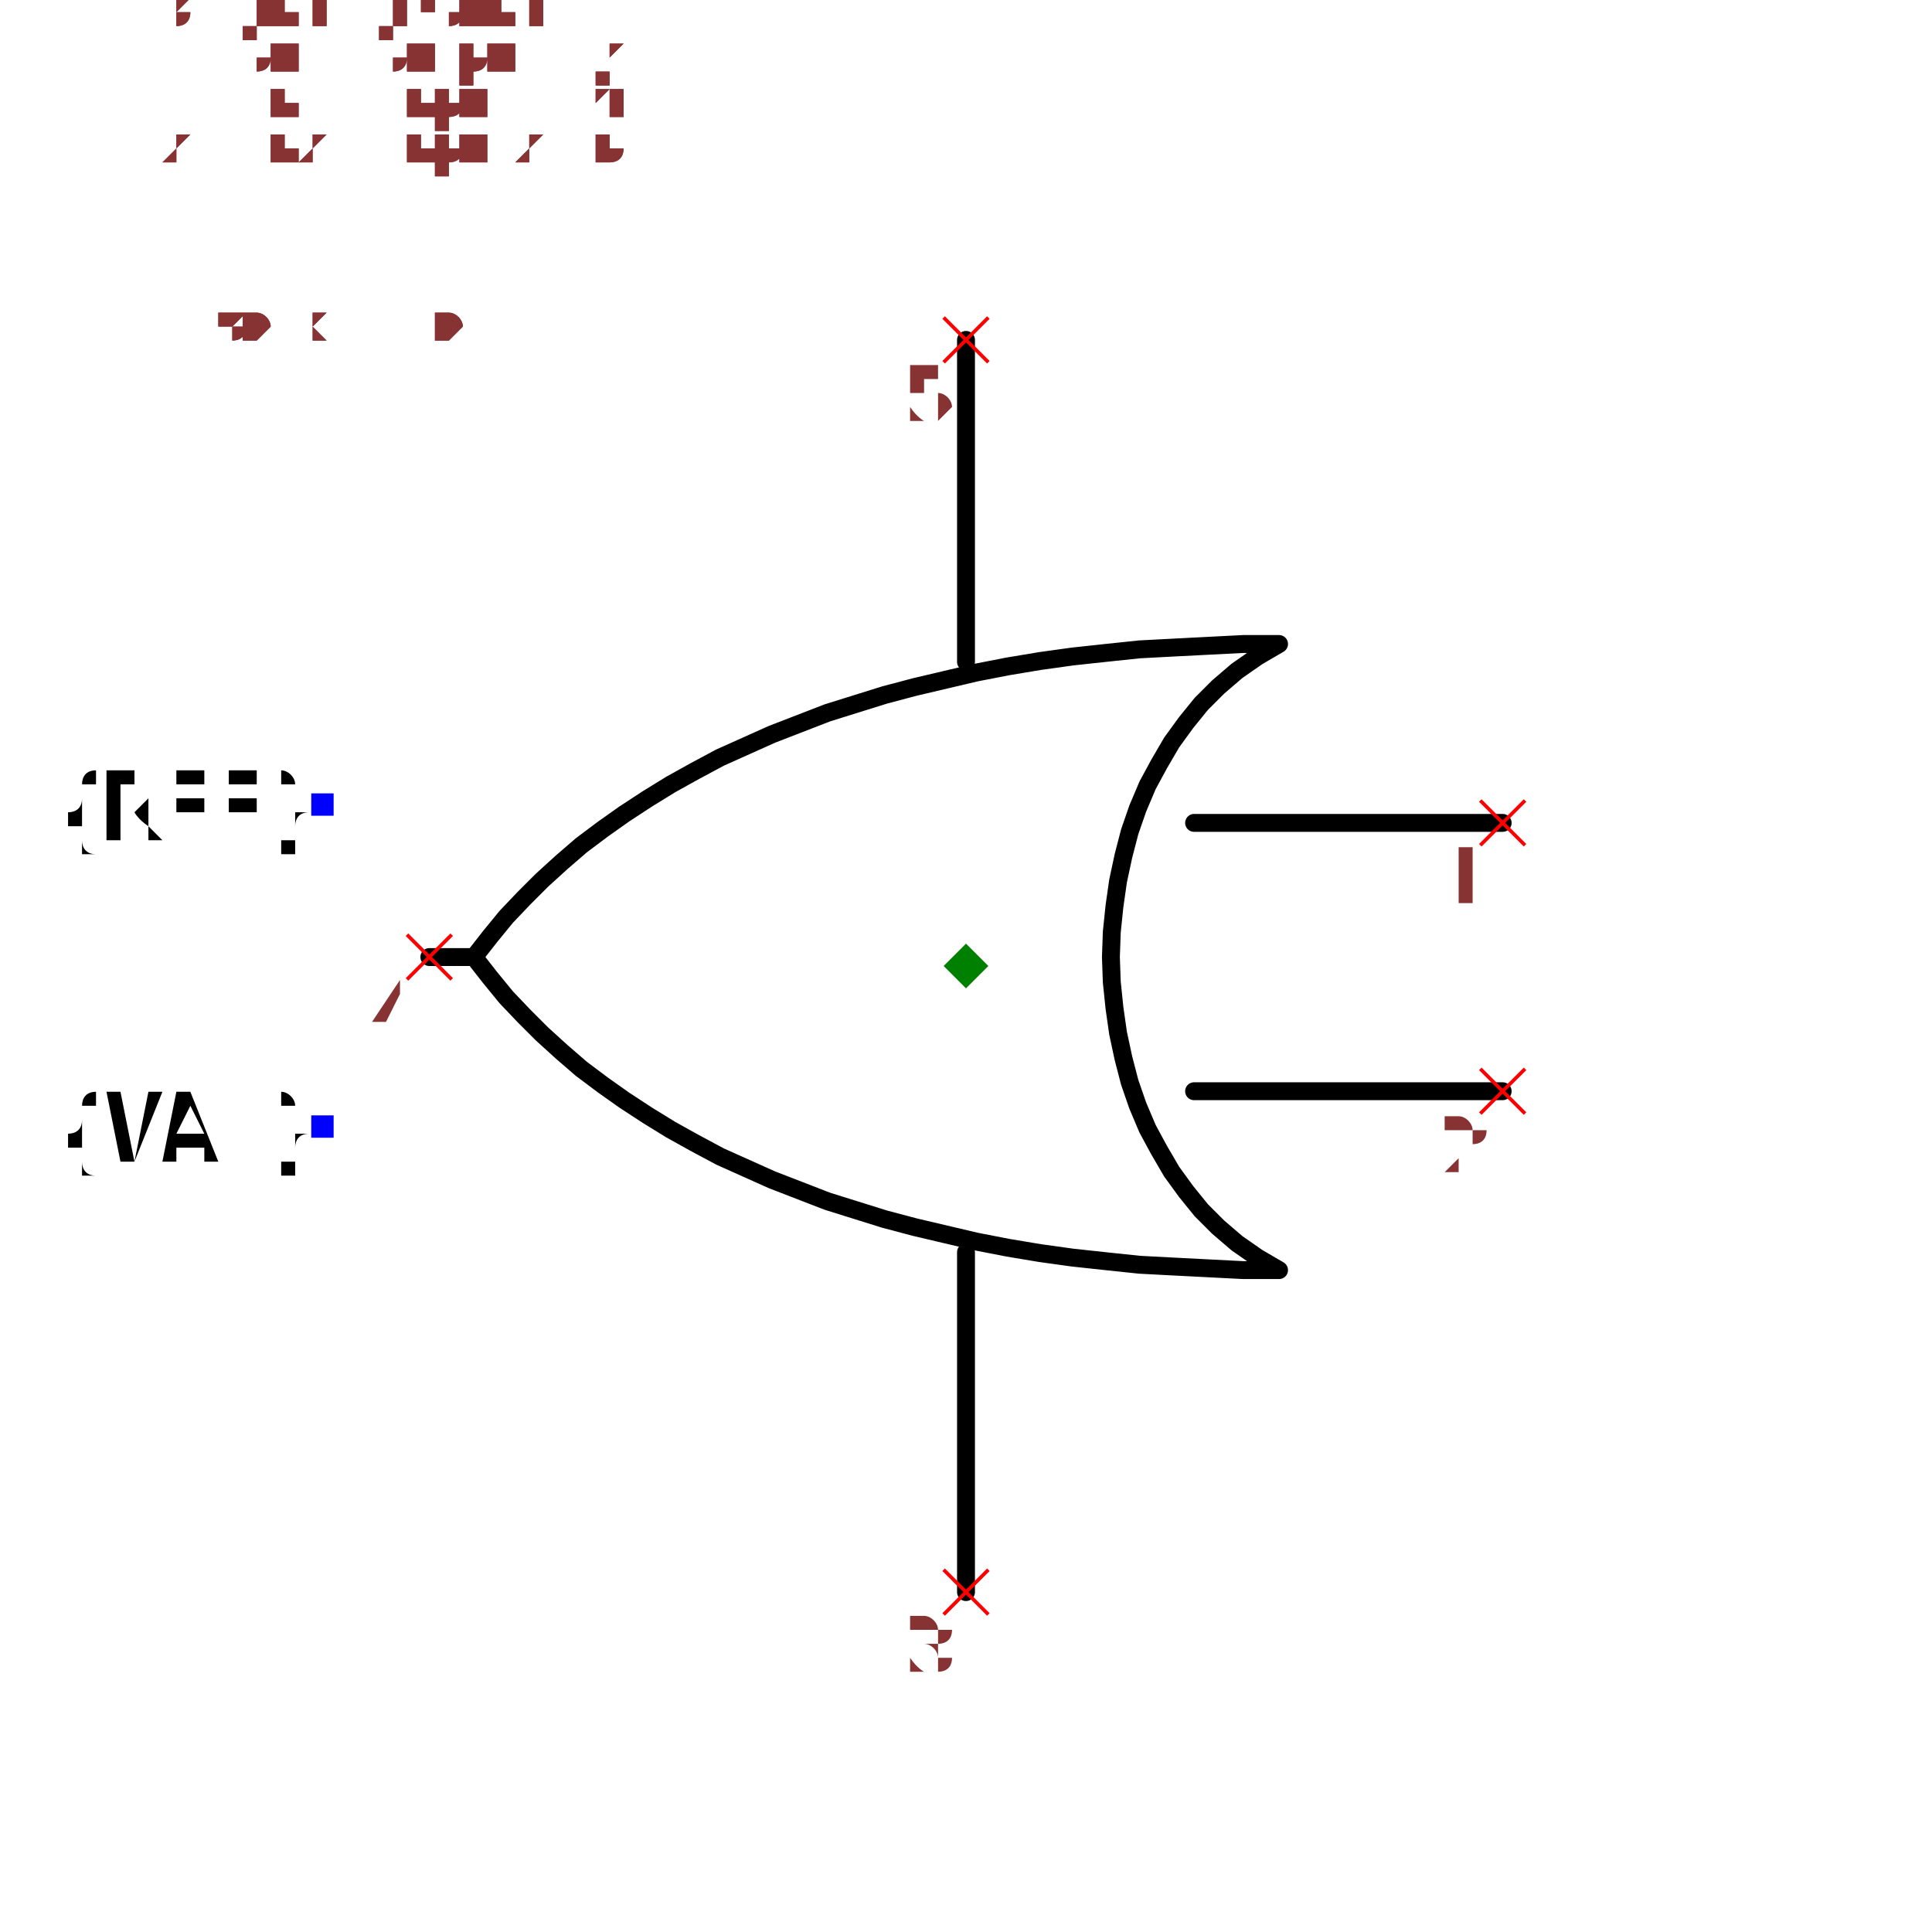
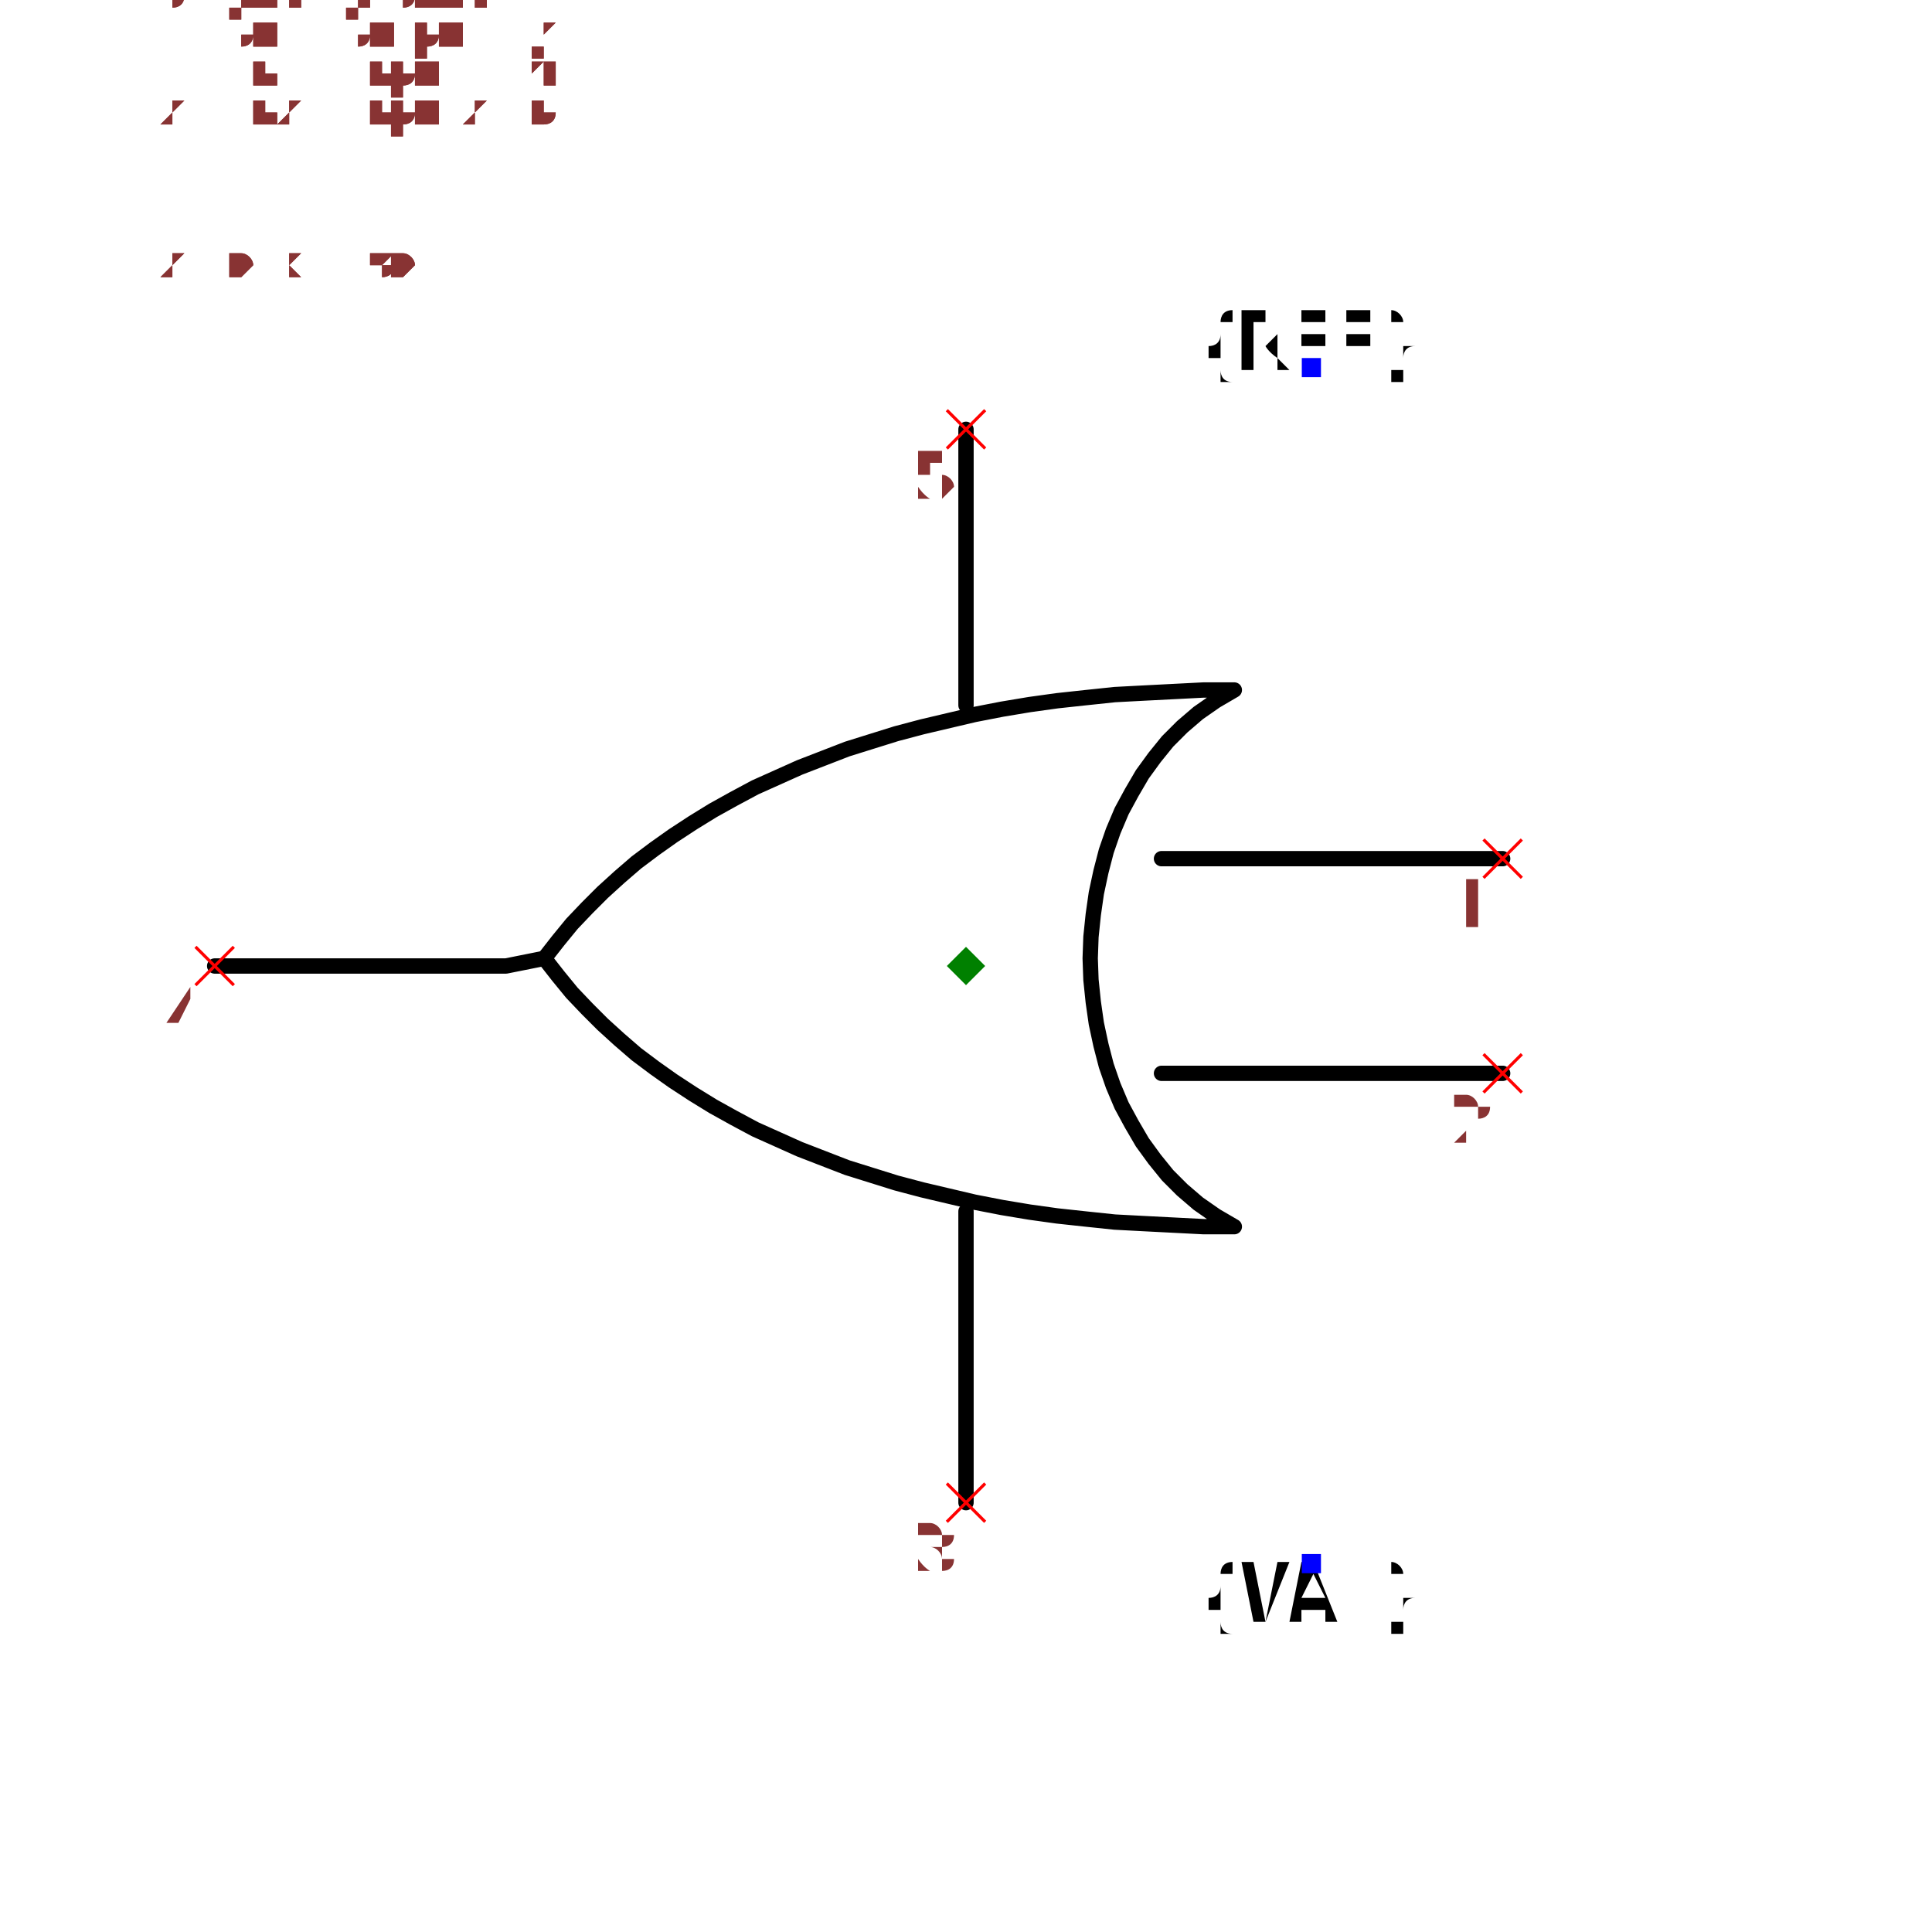
- <svg xmlns="http://www.w3.org/2000/svg" width="150" height="150" viewBox="-1.08 -0.84 2.16 1.68">
-   <path d="M0.6,-0.16 L0.255,-0.16" fill="none" stroke="black" stroke-width="0.02" stroke-linecap="round" stroke-linejoin="round" />
-   <path d="M0.6,0.14 L0.255,0.14" fill="none" stroke="black" stroke-width="0.02" stroke-linecap="round" stroke-linejoin="round" />
+ <svg xmlns="http://www.w3.org/2000/svg" width="150" height="150" viewBox="-1.26 -1.08 2.52 2.16">
+   <path d="M0.7,-0.14 L0.255,-0.14" fill="none" stroke="black" stroke-width="0.02" stroke-linecap="round" stroke-linejoin="round" />
+   <path d="M0.7,0.14 L0.255,0.14" fill="none" stroke="black" stroke-width="0.02" stroke-linecap="round" stroke-linejoin="round" />
  <path d="M0.35,-0.36 L0.35,-0.36 L0.326,-0.346 L0.303,-0.33 L0.282,-0.312 L0.263,-0.293 L0.246,-0.272 L0.23,-0.25 L0.216,-0.226 L0.203,-0.202 L0.192,-0.176 L0.183,-0.15 L0.176,-0.123 L0.17,-0.095 L0.166,-0.067 L0.163,-0.038 L0.162,-0.01 L0.163,0.018 L0.166,0.047 L0.17,0.075 L0.176,0.103 L0.183,0.13 L0.192,0.156 L0.203,0.182 L0.216,0.206 L0.23,0.23 L0.246,0.252 L0.263,0.273 L0.282,0.292 L0.303,0.31 L0.326,0.326 L0.35,0.34 L0.35,0.34 L0.35,0.34 L0.31,0.34 L0.271,0.338 L0.232,0.336 L0.194,0.334 L0.156,0.33 L0.119,0.326 L0.083,0.321 L0.047,0.315 L0.011,0.308 L-0.023,0.3 L-0.057,0.292 L-0.091,0.283 L-0.123,0.273 L-0.155,0.263 L-0.186,0.251 L-0.217,0.239 L-0.246,0.226 L-0.275,0.213 L-0.303,0.198 L-0.33,0.183 L-0.356,0.167 L-0.382,0.15 L-0.406,0.133 L-0.43,0.115 L-0.452,0.096 L-0.474,0.076 L-0.494,0.056 L-0.514,0.035 L-0.532,0.013 L-0.55,-0.01 L-0.55,-0.01 L-0.55,-0.01 L-0.532,-0.033 L-0.514,-0.055 L-0.494,-0.076 L-0.474,-0.096 L-0.452,-0.116 L-0.43,-0.135 L-0.406,-0.153 L-0.382,-0.17 L-0.356,-0.187 L-0.33,-0.203 L-0.303,-0.218 L-0.275,-0.233 L-0.246,-0.246 L-0.217,-0.259 L-0.186,-0.271 L-0.155,-0.283 L-0.123,-0.293 L-0.091,-0.303 L-0.057,-0.312 L-0.023,-0.32 L0.011,-0.328 L0.047,-0.335 L0.083,-0.341 L0.119,-0.346 L0.156,-0.35 L0.194,-0.354 L0.232,-0.356 L0.271,-0.358 L0.31,-0.36 L0.35,-0.36 L0.35,-0.36" fill="none" stroke="black" stroke-width="0.02" stroke-linecap="round" stroke-linejoin="round" />
-   <path d="M-0.55,-0.01 L-0.6,-0.01" fill="none" stroke="black" stroke-width="0.02" stroke-linecap="round" stroke-linejoin="round" />
-   <text x="-0.72" y="-0.18" dx="0" dy="0.038" text-anchor="end" style="font: 0.1px monospace; fill: black">{REF}</text>
-   <rect x="-0.732" y="-0.193" width="0.025" height="0.025" fill="blue" />
-   <text x="-0.72" y="0.18" dx="0" dy="0.038" text-anchor="end" style="font: 0.1px monospace; fill: black">{VAL}</text>
-   <rect x="-0.732" y="0.167" width="0.025" height="0.025" fill="blue" />
+   <path d="M-0.55,-0.01 L-0.6,-1.1102230246251565e-16 L-0.98,-1.1102230246251565e-16" fill="none" stroke="black" stroke-width="0.02" stroke-linecap="round" stroke-linejoin="round" />
+   <text x="0.45" y="-0.78" dx="0" dy="0" text-anchor="middle" style="font: 0.1px monospace; fill: black">{REF}</text>
+   <rect x="0.438" y="-0.793" width="0.025" height="0.025" fill="blue" />
+   <text x="0.45" y="0.78" dx="0" dy="0.075" text-anchor="middle" style="font: 0.1px monospace; fill: black">{VAL}</text>
+   <rect x="0.438" y="0.767" width="0.025" height="0.025" fill="blue" />
  <path d="M0,-0.34 L0,-0.7" fill="none" stroke="black" stroke-width="0.02" stroke-linecap="round" stroke-linejoin="round" />
  <path d="M0,0.32 L0,0.7" fill="none" stroke="black" stroke-width="0.02" stroke-linecap="round" stroke-linejoin="round" />
-   <line x1="0.575" y1="0.115" x2="0.625" y2="0.165" stroke="red" stroke-width="0.004" />
-   <line x1="0.575" y1="0.165" x2="0.625" y2="0.115" stroke="red" stroke-width="0.004" />
-   <text x="0.56" y="0.23" text-anchor="middle" style="font: 0.08px monospace; fill: #833;">2</text>
-   <line x1="0.575" y1="-0.185" x2="0.625" y2="-0.135" stroke="red" stroke-width="0.004" />
-   <line x1="0.575" y1="-0.135" x2="0.625" y2="-0.185" stroke="red" stroke-width="0.004" />
-   <text x="0.56" y="-0.07" text-anchor="middle" style="font: 0.08px monospace; fill: #833;">1</text>
-   <line x1="-0.625" y1="-0.035" x2="-0.575" y2="0.015" stroke="red" stroke-width="0.004" />
-   <line x1="-0.625" y1="0.015" x2="-0.575" y2="-0.035" stroke="red" stroke-width="0.004" />
-   <text x="-0.64" y="0.08" text-anchor="middle" style="font: 0.08px monospace; fill: #833;">4</text>
+   <line x1="0.675" y1="0.115" x2="0.725" y2="0.165" stroke="red" stroke-width="0.004" />
+   <line x1="0.675" y1="0.165" x2="0.725" y2="0.115" stroke="red" stroke-width="0.004" />
+   <text x="0.66" y="0.23" text-anchor="middle" style="font: 0.08px monospace; fill: #833;">2</text>
+   <line x1="0.675" y1="-0.165" x2="0.725" y2="-0.115" stroke="red" stroke-width="0.004" />
+   <line x1="0.675" y1="-0.115" x2="0.725" y2="-0.165" stroke="red" stroke-width="0.004" />
+   <text x="0.66" y="-0.05" text-anchor="middle" style="font: 0.08px monospace; fill: #833;">1</text>
+   <line x1="-1.005" y1="-0.025" x2="-0.955" y2="0.025" stroke="red" stroke-width="0.004" />
+   <line x1="-1.005" y1="0.025" x2="-0.955" y2="-0.025" stroke="red" stroke-width="0.004" />
+   <text x="-1.02" y="0.09" text-anchor="middle" style="font: 0.08px monospace; fill: #833;">4</text>
  <line x1="-0.025" y1="0.675" x2="0.025" y2="0.725" stroke="red" stroke-width="0.004" />
  <line x1="-0.025" y1="0.725" x2="0.025" y2="0.675" stroke="red" stroke-width="0.004" />
  <text x="-0.04" y="0.79" text-anchor="middle" style="font: 0.08px monospace; fill: #833;">3</text>
  <line x1="-0.025" y1="-0.725" x2="0.025" y2="-0.675" stroke="red" stroke-width="0.004" />
  <line x1="-0.025" y1="-0.675" x2="0.025" y2="-0.725" stroke="red" stroke-width="0.004" />
  <text x="-0.04" y="-0.61" text-anchor="middle" style="font: 0.08px monospace; fill: #833;">5</text>
  <path d="M 5.551115123125783e-17 -0.025 L 0.025 -1.1102230246251565e-16 L 5.551115123125783e-17 0.025 L -0.025 -1.1102230246251565e-16 Z" fill="green" />
-   <text x="-0.9" y="-0.7" style="font: 0.05px monospace; fill: #833;">1.80 x 1.40</text>
-   <text x="-0.9" y="-0.75" dy="-0.15" style="font: 0.05px monospace; fill: #833;">2 [in2, input2, b]</text>
-   <text x="-0.9" y="-0.8" dy="-0.15" style="font: 0.05px monospace; fill: #833;">1 [in1, input1, a]</text>
-   <text x="-0.9" y="-0.85" dy="-0.15" style="font: 0.05px monospace; fill: #833;">4 [out, output, y]</text>
-   <text x="-0.9" y="-0.9" dy="-0.15" style="font: 0.05px monospace; fill: #833;">3 [gnd, ground]</text>
-   <text x="-0.9" y="-0.95" dy="-0.15" style="font: 0.05px monospace; fill: #833;">5 [vcc, power]</text>
-   <text x="-0.9" y="-0.7" style="font: 0.05px monospace; fill: #833;">1.80 x 1.40</text>
-   <text x="-0.9" y="-0.75" dy="-0.15" style="font: 0.05px monospace; fill: #833;">2 [in2, input2, b]</text>
-   <text x="-0.9" y="-0.8" dy="-0.15" style="font: 0.05px monospace; fill: #833;">1 [in1, input1, a]</text>
-   <text x="-0.9" y="-0.85" dy="-0.15" style="font: 0.05px monospace; fill: #833;">4 [out, output, y]</text>
-   <text x="-0.9" y="-0.9" dy="-0.15" style="font: 0.05px monospace; fill: #833;">3 [gnd, ground]</text>
-   <text x="-0.9" y="-0.95" dy="-0.15" style="font: 0.05px monospace; fill: #833;">5 [vcc, power]</text>
+   <text x="-1.05" y="-0.9" style="font: 0.05px monospace; fill: #833;">2.10 x 1.80</text>
+   <text x="-1.05" y="-0.95" dy="-0.15" style="font: 0.05px monospace; fill: #833;">2 [in2, input2, b]</text>
+   <text x="-1.05" y="-1" dy="-0.15" style="font: 0.05px monospace; fill: #833;">1 [in1, input1, a]</text>
+   <text x="-1.05" y="-1.05" dy="-0.15" style="font: 0.05px monospace; fill: #833;">4 [out, output, y]</text>
+   <text x="-1.05" y="-1.1" dy="-0.15" style="font: 0.05px monospace; fill: #833;">3 [gnd, ground]</text>
+   <text x="-1.05" y="-1.15" dy="-0.15" style="font: 0.05px monospace; fill: #833;">5 [vcc, power]</text>
+   <text x="-1.05" y="-0.9" style="font: 0.05px monospace; fill: #833;">2.10 x 1.80</text>
+   <text x="-1.05" y="-0.95" dy="-0.15" style="font: 0.05px monospace; fill: #833;">2 [in2, input2, b]</text>
+   <text x="-1.05" y="-1" dy="-0.15" style="font: 0.05px monospace; fill: #833;">1 [in1, input1, a]</text>
+   <text x="-1.05" y="-1.05" dy="-0.15" style="font: 0.05px monospace; fill: #833;">4 [out, output, y]</text>
+   <text x="-1.05" y="-1.1" dy="-0.15" style="font: 0.05px monospace; fill: #833;">3 [gnd, ground]</text>
+   <text x="-1.05" y="-1.15" dy="-0.15" style="font: 0.05px monospace; fill: #833;">5 [vcc, power]</text>
</svg>
